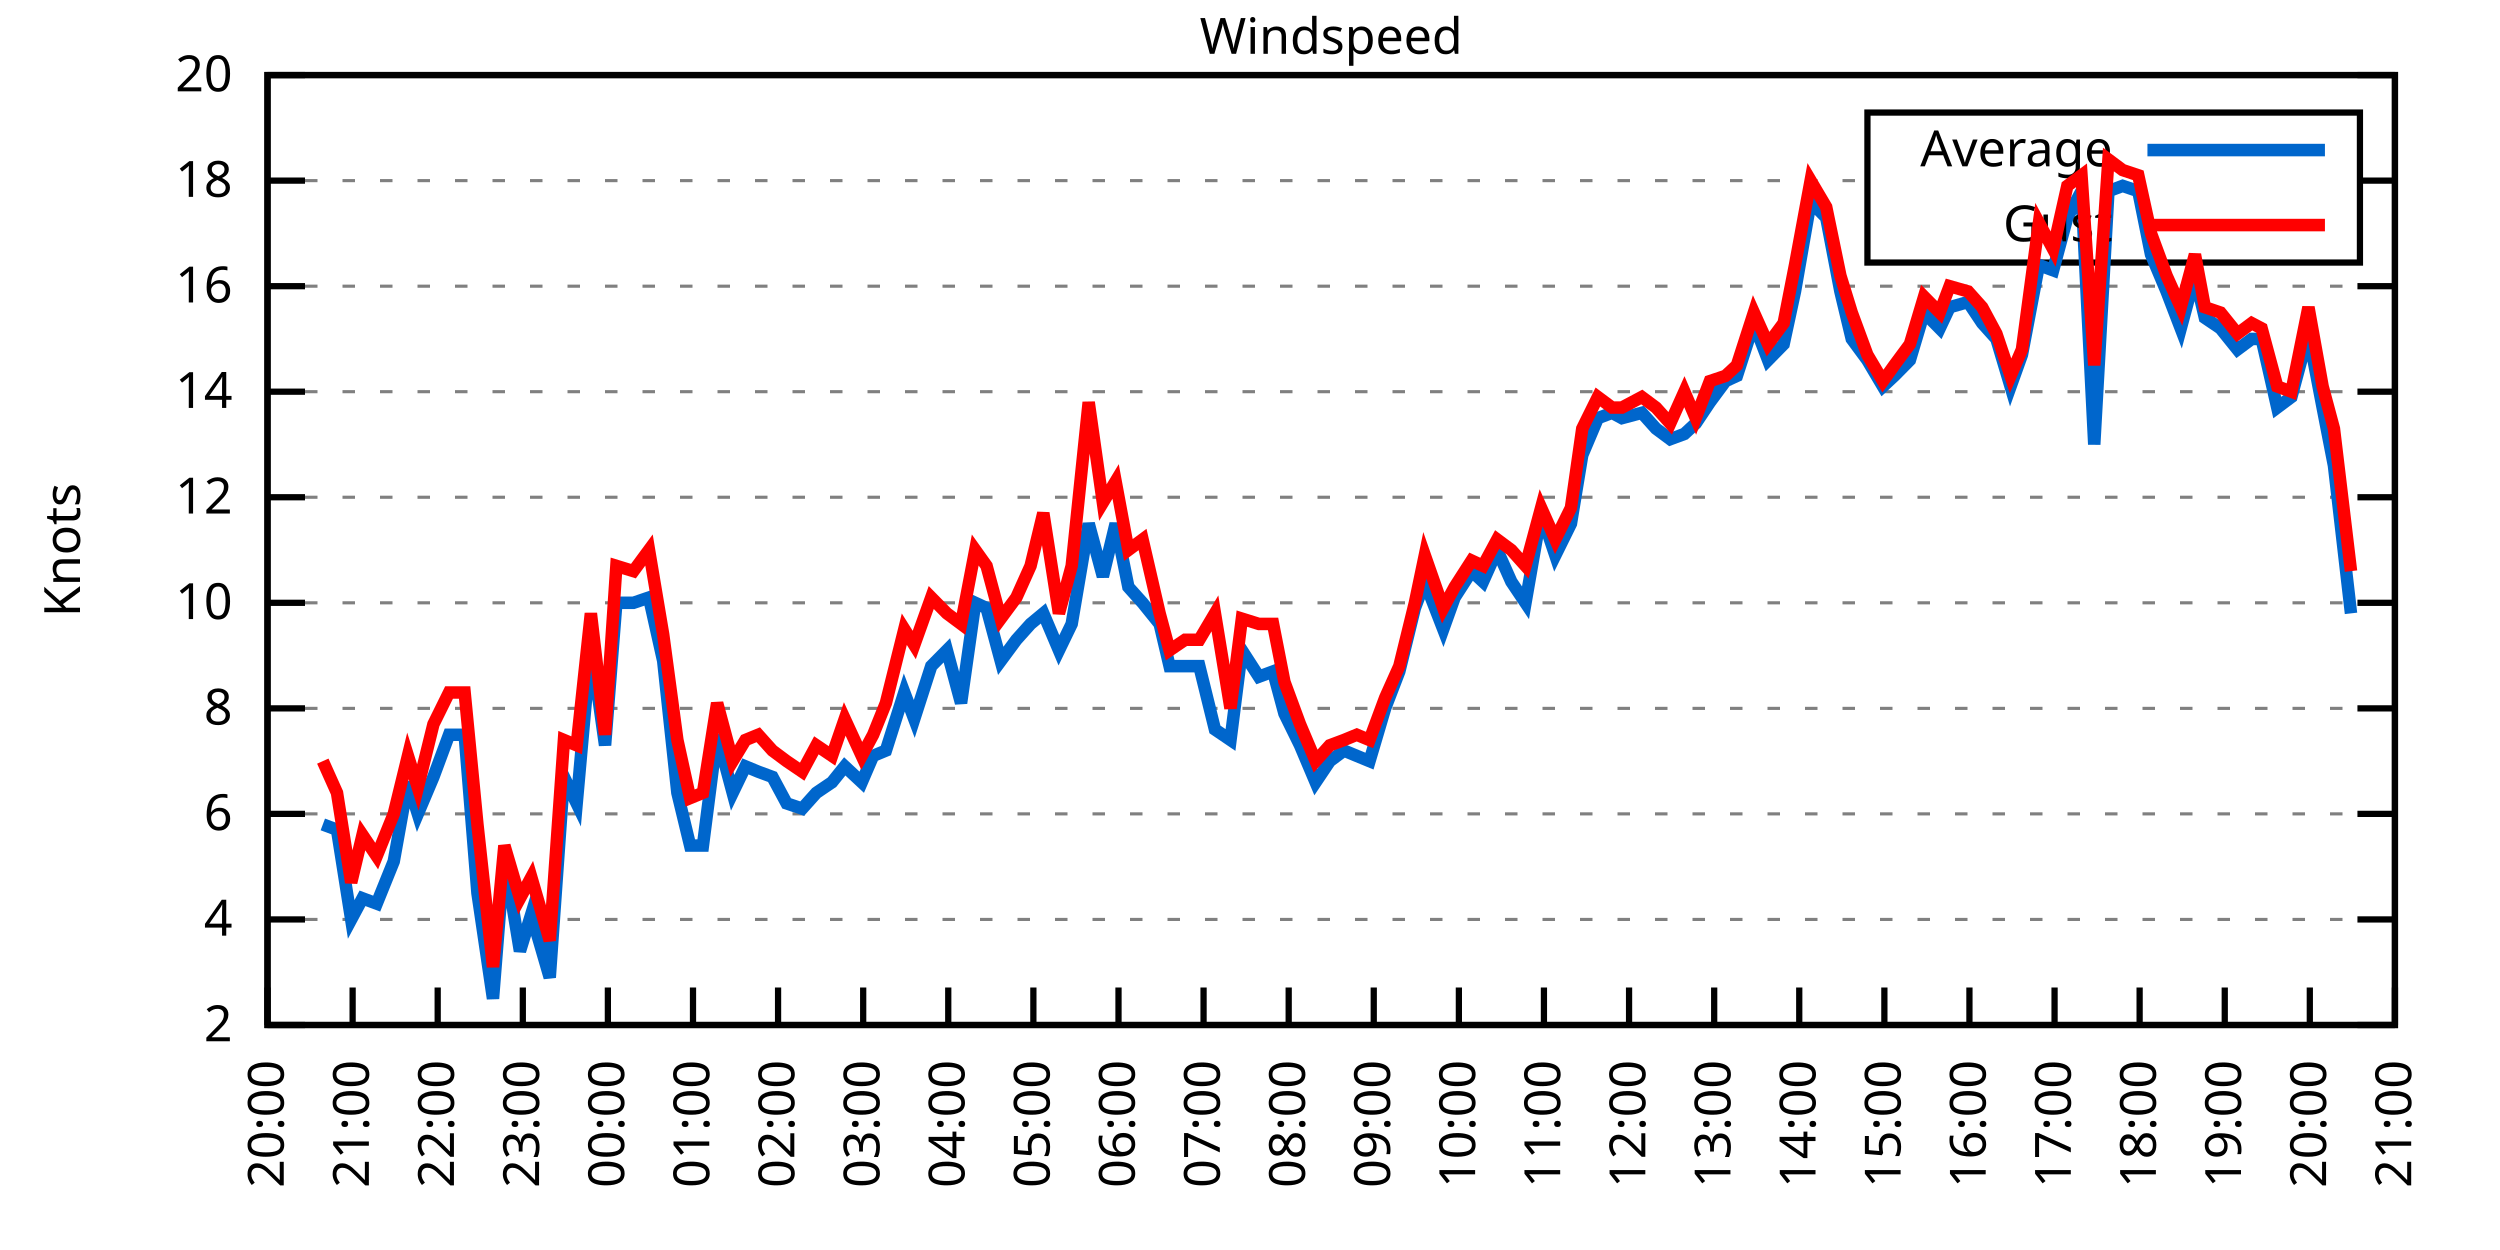
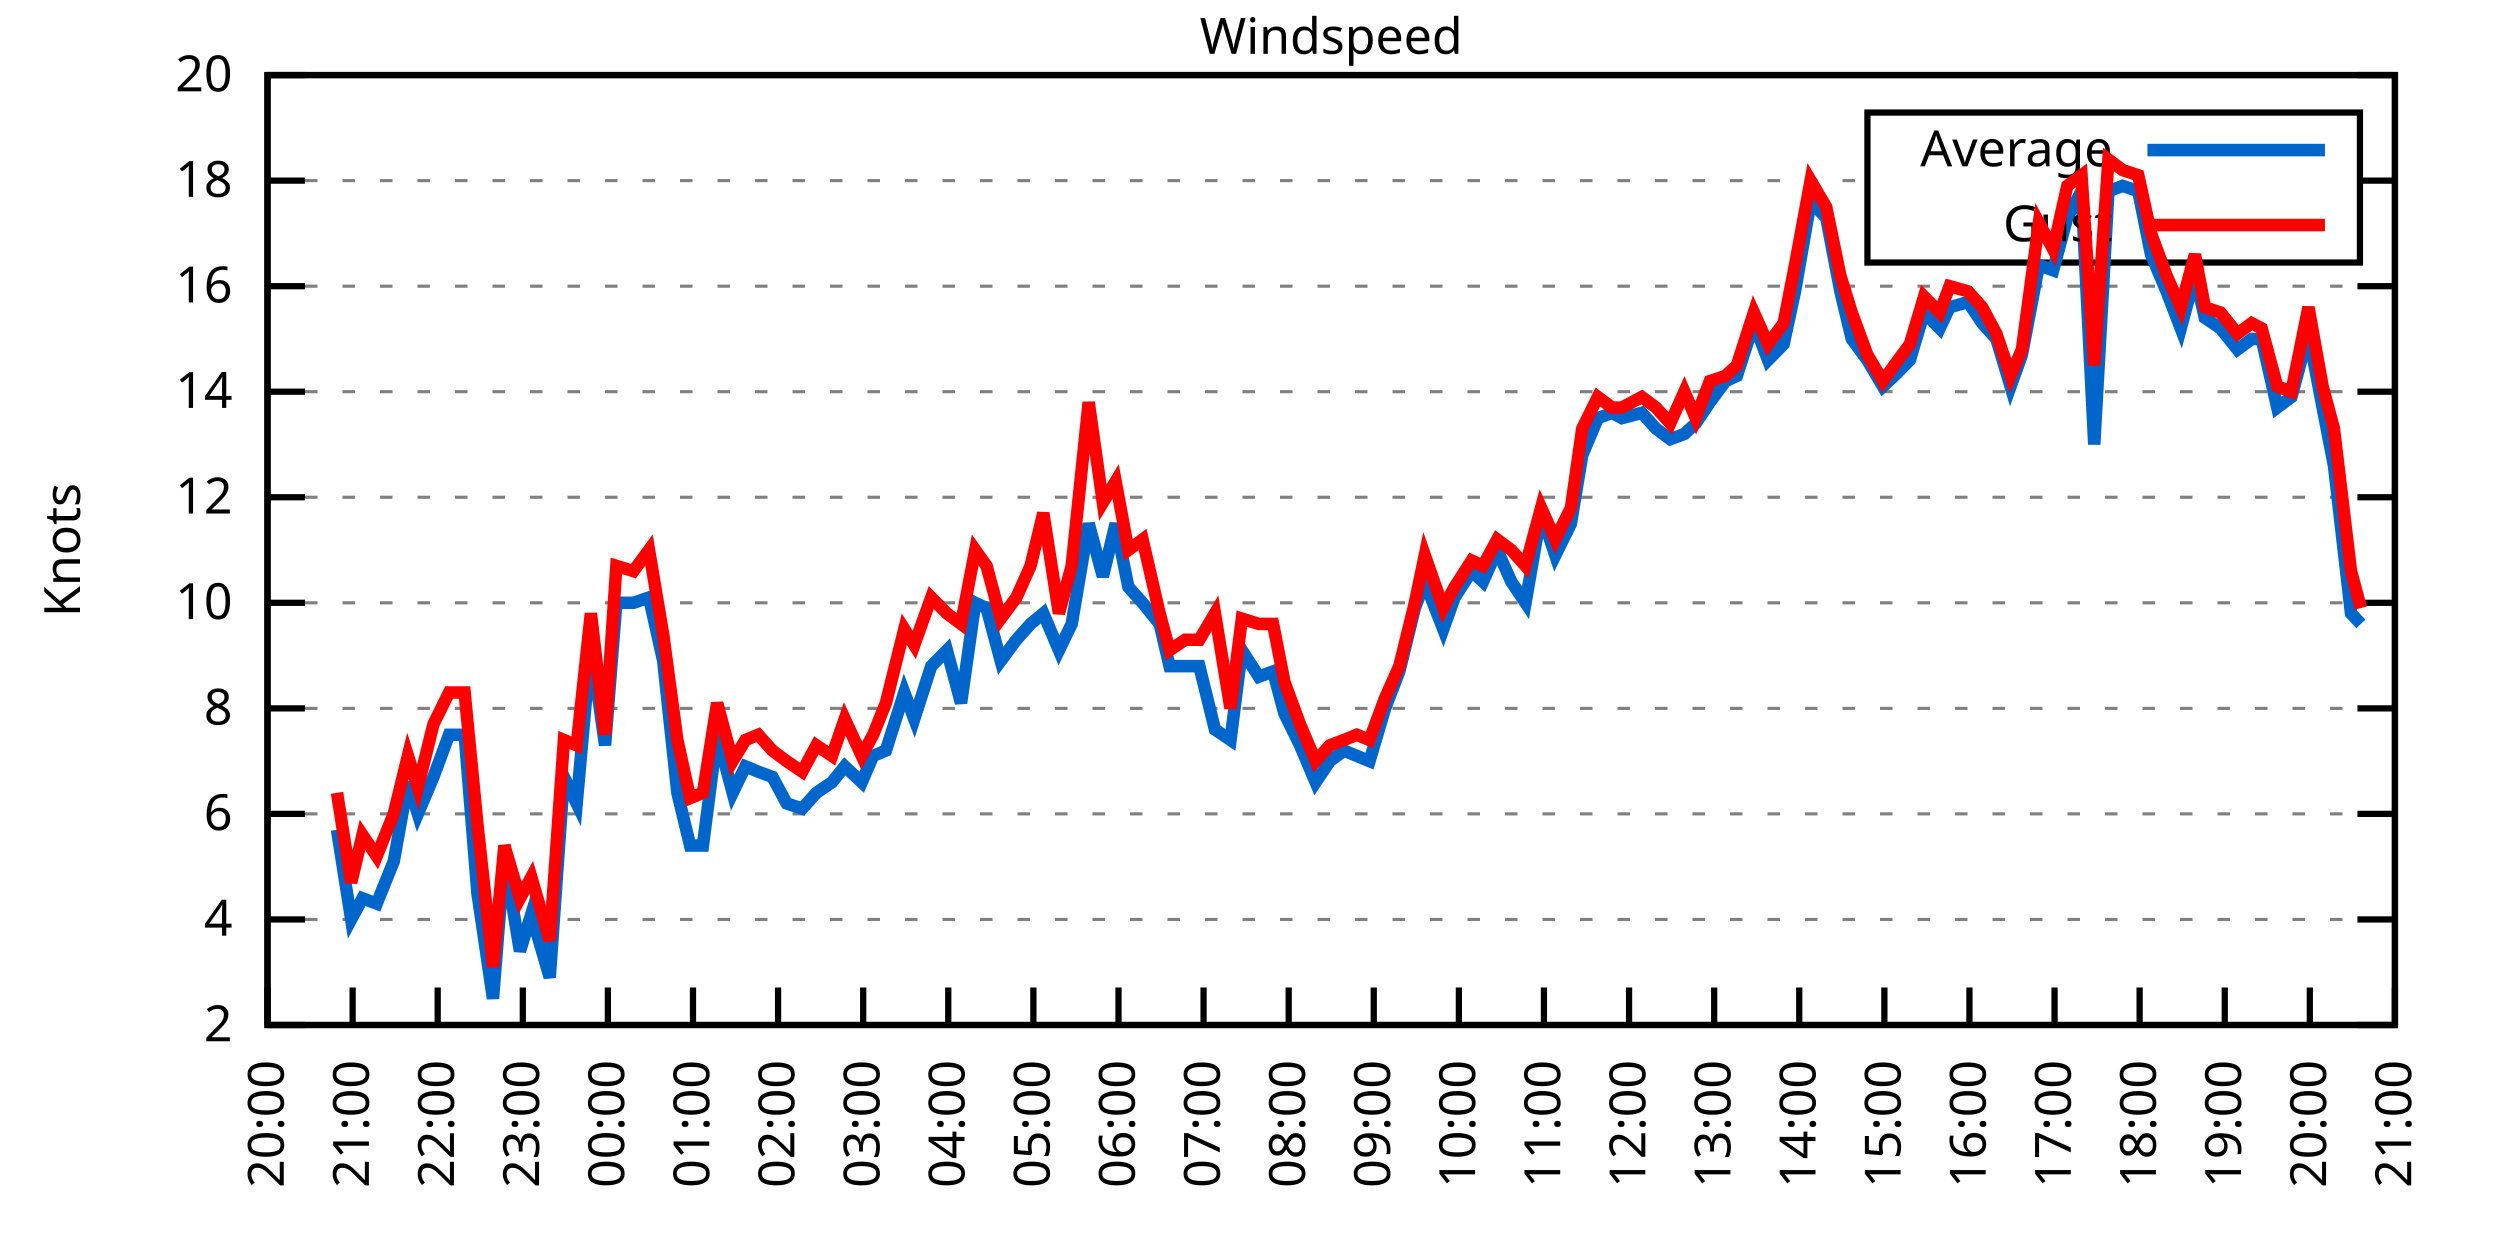
<svg xmlns="http://www.w3.org/2000/svg" xmlns:xlink="http://www.w3.org/1999/xlink" width="400" height="200" viewBox="0 0 400 200">
  <g id="gnuplot_canvas">
    <rect x="0" y="0" width="400" height="200" fill="none" />
    <defs>
      <circle id="gpDot" r="0.5" stroke-width="0.5" stroke="currentColor" />
      <path id="gpPt0" stroke-width="0.333" stroke="currentColor" d="M-1,0 h2 M0,-1 v2" />
      <path id="gpPt1" stroke-width="0.333" stroke="currentColor" d="M-1,-1 L1,1 M1,-1 L-1,1" />
      <path id="gpPt2" stroke-width="0.333" stroke="currentColor" d="M-1,0 L1,0 M0,-1 L0,1 M-1,-1 L1,1 M-1,1 L1,-1" />
      <rect id="gpPt3" stroke-width="0.333" stroke="currentColor" x="-1" y="-1" width="2" height="2" />
      <rect id="gpPt4" stroke-width="0.333" stroke="currentColor" fill="currentColor" x="-1" y="-1" width="2" height="2" />
      <circle id="gpPt5" stroke-width="0.333" stroke="currentColor" cx="0" cy="0" r="1" />
      <use xlink:href="#gpPt5" id="gpPt6" fill="currentColor" stroke="none" />
      <path id="gpPt7" stroke-width="0.333" stroke="currentColor" d="M0,-1.33 L-1.33,0.67 L1.33,0.67 z" />
      <use xlink:href="#gpPt7" id="gpPt8" fill="currentColor" stroke="none" />
      <use xlink:href="#gpPt7" id="gpPt9" stroke="currentColor" transform="rotate(180)" />
      <use xlink:href="#gpPt9" id="gpPt10" fill="currentColor" stroke="none" />
      <use xlink:href="#gpPt3" id="gpPt11" stroke="currentColor" transform="rotate(45)" />
      <use xlink:href="#gpPt11" id="gpPt12" fill="currentColor" stroke="none" />
      <path id="gpPt13" stroke-width="0.333" stroke="currentColor" d="M0,1.330 L1.265,0.411 L0.782,-1.067 L-0.782,-1.076 L-1.265,0.411 z" />
      <use xlink:href="#gpPt13" id="gpPt14" fill="currentColor" stroke="none" />
      <filter id="textbox" filterUnits="objectBoundingBox" x="0" y="0" height="1" width="1">
        <feFlood flood-color="white" flood-opacity="1" result="bgnd" />
        <feComposite in="SourceGraphic" in2="bgnd" operator="atop" />
      </filter>
      <filter id="greybox" filterUnits="objectBoundingBox" x="0" y="0" height="1" width="1">
        <feFlood flood-color="lightgrey" flood-opacity="1" result="grey" />
        <feComposite in="SourceGraphic" in2="grey" operator="atop" />
      </filter>
    </defs>
    <g fill="none" color="white" stroke="currentColor" stroke-width="1.00" stroke-linecap="butt" stroke-linejoin="miter">
</g>
    <g fill="none" color="black" stroke="currentColor" stroke-width="1.00" stroke-linecap="butt" stroke-linejoin="miter">
      <g stroke="none" shape-rendering="crispEdges">
        <polygon fill="rgb(255, 255, 255)" points="42.80,164.00 383.18,164.00 383.18,12.02 42.80,12.02 " />
      </g>
    </g>
    <g fill="none" color="black" stroke="currentColor" stroke-width="1.00" stroke-linecap="butt" stroke-linejoin="miter">
</g>
    <g fill="none" color="black" stroke="black" stroke-width="0.50" stroke-linecap="butt" stroke-linejoin="miter">
</g>
    <g fill="none" color="gray" stroke="currentColor" stroke-width="0.50" stroke-linecap="butt" stroke-linejoin="miter">
      <path stroke="gray" stroke-dasharray="2,4" class="gridline" d="M42.80,164.00 L383.19,164.00  " />
    </g>
    <g fill="none" color="gray" stroke="gray" stroke-width="1.00" stroke-linecap="butt" stroke-linejoin="miter">
</g>
    <g fill="none" color="black" stroke="currentColor" stroke-width="1.00" stroke-linecap="butt" stroke-linejoin="miter">
      <path stroke="black" d="M42.80,164.00 L48.80,164.00 M383.19,164.00 L377.19,164.00  " />
      <g transform="translate(37.20,166.60)" stroke="none" fill="black" font-family="Sans" font-size="8.00" text-anchor="end">
        <text>
          <tspan font-family="Sans"> 2</tspan>
        </text>
      </g>
    </g>
    <g fill="none" color="black" stroke="currentColor" stroke-width="1.00" stroke-linecap="butt" stroke-linejoin="miter">
</g>
    <g fill="none" color="black" stroke="black" stroke-width="0.50" stroke-linecap="butt" stroke-linejoin="miter">
</g>
    <g fill="none" color="gray" stroke="currentColor" stroke-width="0.50" stroke-linecap="butt" stroke-linejoin="miter">
      <path stroke="gray" stroke-dasharray="2,4" class="gridline" d="M42.80,147.11 L383.19,147.11  " />
    </g>
    <g fill="none" color="gray" stroke="gray" stroke-width="1.00" stroke-linecap="butt" stroke-linejoin="miter">
</g>
    <g fill="none" color="black" stroke="currentColor" stroke-width="1.00" stroke-linecap="butt" stroke-linejoin="miter">
      <path stroke="black" d="M42.80,147.11 L48.80,147.11 M383.19,147.11 L377.19,147.11  " />
      <g transform="translate(37.20,149.71)" stroke="none" fill="black" font-family="Sans" font-size="8.00" text-anchor="end">
        <text>
          <tspan font-family="Sans"> 4</tspan>
        </text>
      </g>
    </g>
    <g fill="none" color="black" stroke="currentColor" stroke-width="1.00" stroke-linecap="butt" stroke-linejoin="miter">
</g>
    <g fill="none" color="black" stroke="black" stroke-width="0.50" stroke-linecap="butt" stroke-linejoin="miter">
</g>
    <g fill="none" color="gray" stroke="currentColor" stroke-width="0.50" stroke-linecap="butt" stroke-linejoin="miter">
      <path stroke="gray" stroke-dasharray="2,4" class="gridline" d="M42.80,130.22 L383.19,130.22  " />
    </g>
    <g fill="none" color="gray" stroke="gray" stroke-width="1.00" stroke-linecap="butt" stroke-linejoin="miter">
</g>
    <g fill="none" color="black" stroke="currentColor" stroke-width="1.00" stroke-linecap="butt" stroke-linejoin="miter">
      <path stroke="black" d="M42.80,130.22 L48.80,130.22 M383.19,130.22 L377.19,130.22  " />
      <g transform="translate(37.20,132.82)" stroke="none" fill="black" font-family="Sans" font-size="8.00" text-anchor="end">
        <text>
          <tspan font-family="Sans"> 6</tspan>
        </text>
      </g>
    </g>
    <g fill="none" color="black" stroke="currentColor" stroke-width="1.00" stroke-linecap="butt" stroke-linejoin="miter">
</g>
    <g fill="none" color="black" stroke="black" stroke-width="0.50" stroke-linecap="butt" stroke-linejoin="miter">
</g>
    <g fill="none" color="gray" stroke="currentColor" stroke-width="0.50" stroke-linecap="butt" stroke-linejoin="miter">
      <path stroke="gray" stroke-dasharray="2,4" class="gridline" d="M42.80,113.34 L383.19,113.34  " />
    </g>
    <g fill="none" color="gray" stroke="gray" stroke-width="1.00" stroke-linecap="butt" stroke-linejoin="miter">
</g>
    <g fill="none" color="black" stroke="currentColor" stroke-width="1.00" stroke-linecap="butt" stroke-linejoin="miter">
      <path stroke="black" d="M42.80,113.34 L48.80,113.34 M383.19,113.34 L377.19,113.34  " />
      <g transform="translate(37.20,115.94)" stroke="none" fill="black" font-family="Sans" font-size="8.00" text-anchor="end">
        <text>
          <tspan font-family="Sans"> 8</tspan>
        </text>
      </g>
    </g>
    <g fill="none" color="black" stroke="currentColor" stroke-width="1.00" stroke-linecap="butt" stroke-linejoin="miter">
</g>
    <g fill="none" color="black" stroke="black" stroke-width="0.50" stroke-linecap="butt" stroke-linejoin="miter">
</g>
    <g fill="none" color="gray" stroke="currentColor" stroke-width="0.50" stroke-linecap="butt" stroke-linejoin="miter">
      <path stroke="gray" stroke-dasharray="2,4" class="gridline" d="M42.80,96.45 L383.19,96.45  " />
    </g>
    <g fill="none" color="gray" stroke="gray" stroke-width="1.00" stroke-linecap="butt" stroke-linejoin="miter">
</g>
    <g fill="none" color="black" stroke="currentColor" stroke-width="1.00" stroke-linecap="butt" stroke-linejoin="miter">
      <path stroke="black" d="M42.80,96.45 L48.80,96.45 M383.19,96.45 L377.19,96.45  " />
      <g transform="translate(37.20,99.05)" stroke="none" fill="black" font-family="Sans" font-size="8.00" text-anchor="end">
        <text>
          <tspan font-family="Sans"> 10</tspan>
        </text>
      </g>
    </g>
    <g fill="none" color="black" stroke="currentColor" stroke-width="1.00" stroke-linecap="butt" stroke-linejoin="miter">
</g>
    <g fill="none" color="black" stroke="black" stroke-width="0.50" stroke-linecap="butt" stroke-linejoin="miter">
</g>
    <g fill="none" color="gray" stroke="currentColor" stroke-width="0.50" stroke-linecap="butt" stroke-linejoin="miter">
      <path stroke="gray" stroke-dasharray="2,4" class="gridline" d="M42.80,79.56 L383.19,79.56  " />
    </g>
    <g fill="none" color="gray" stroke="gray" stroke-width="1.00" stroke-linecap="butt" stroke-linejoin="miter">
</g>
    <g fill="none" color="black" stroke="currentColor" stroke-width="1.00" stroke-linecap="butt" stroke-linejoin="miter">
      <path stroke="black" d="M42.80,79.56 L48.80,79.56 M383.19,79.56 L377.19,79.56  " />
      <g transform="translate(37.20,82.16)" stroke="none" fill="black" font-family="Sans" font-size="8.00" text-anchor="end">
        <text>
          <tspan font-family="Sans"> 12</tspan>
        </text>
      </g>
    </g>
    <g fill="none" color="black" stroke="currentColor" stroke-width="1.00" stroke-linecap="butt" stroke-linejoin="miter">
</g>
    <g fill="none" color="black" stroke="black" stroke-width="0.50" stroke-linecap="butt" stroke-linejoin="miter">
</g>
    <g fill="none" color="gray" stroke="currentColor" stroke-width="0.50" stroke-linecap="butt" stroke-linejoin="miter">
      <path stroke="gray" stroke-dasharray="2,4" class="gridline" d="M42.80,62.67 L383.19,62.67  " />
    </g>
    <g fill="none" color="gray" stroke="gray" stroke-width="1.00" stroke-linecap="butt" stroke-linejoin="miter">
</g>
    <g fill="none" color="black" stroke="currentColor" stroke-width="1.00" stroke-linecap="butt" stroke-linejoin="miter">
      <path stroke="black" d="M42.80,62.67 L48.80,62.67 M383.19,62.67 L377.19,62.67  " />
      <g transform="translate(37.20,65.27)" stroke="none" fill="black" font-family="Sans" font-size="8.00" text-anchor="end">
        <text>
          <tspan font-family="Sans"> 14</tspan>
        </text>
      </g>
    </g>
    <g fill="none" color="black" stroke="currentColor" stroke-width="1.00" stroke-linecap="butt" stroke-linejoin="miter">
</g>
    <g fill="none" color="black" stroke="black" stroke-width="0.50" stroke-linecap="butt" stroke-linejoin="miter">
</g>
    <g fill="none" color="gray" stroke="currentColor" stroke-width="0.50" stroke-linecap="butt" stroke-linejoin="miter">
      <path stroke="gray" stroke-dasharray="2,4" class="gridline" d="M42.80,45.79 L383.19,45.79  " />
    </g>
    <g fill="none" color="gray" stroke="gray" stroke-width="1.00" stroke-linecap="butt" stroke-linejoin="miter">
</g>
    <g fill="none" color="black" stroke="currentColor" stroke-width="1.00" stroke-linecap="butt" stroke-linejoin="miter">
      <path stroke="black" d="M42.80,45.79 L48.80,45.79 M383.19,45.79 L377.19,45.79  " />
      <g transform="translate(37.20,48.39)" stroke="none" fill="black" font-family="Sans" font-size="8.00" text-anchor="end">
        <text>
          <tspan font-family="Sans"> 16</tspan>
        </text>
      </g>
    </g>
    <g fill="none" color="black" stroke="currentColor" stroke-width="1.00" stroke-linecap="butt" stroke-linejoin="miter">
</g>
    <g fill="none" color="black" stroke="black" stroke-width="0.50" stroke-linecap="butt" stroke-linejoin="miter">
</g>
    <g fill="none" color="gray" stroke="currentColor" stroke-width="0.50" stroke-linecap="butt" stroke-linejoin="miter">
      <path stroke="gray" stroke-dasharray="2,4" class="gridline" d="M42.80,28.90 L298.79,28.90 M377.59,28.90 L383.19,28.90  " />
    </g>
    <g fill="none" color="gray" stroke="gray" stroke-width="1.00" stroke-linecap="butt" stroke-linejoin="miter">
</g>
    <g fill="none" color="black" stroke="currentColor" stroke-width="1.00" stroke-linecap="butt" stroke-linejoin="miter">
      <path stroke="black" d="M42.80,28.90 L48.80,28.90 M383.19,28.90 L377.19,28.90  " />
      <g transform="translate(37.20,31.50)" stroke="none" fill="black" font-family="Sans" font-size="8.00" text-anchor="end">
        <text>
          <tspan font-family="Sans"> 18</tspan>
        </text>
      </g>
    </g>
    <g fill="none" color="black" stroke="currentColor" stroke-width="1.00" stroke-linecap="butt" stroke-linejoin="miter">
</g>
    <g fill="none" color="black" stroke="black" stroke-width="0.50" stroke-linecap="butt" stroke-linejoin="miter">
</g>
    <g fill="none" color="gray" stroke="currentColor" stroke-width="0.50" stroke-linecap="butt" stroke-linejoin="miter">
      <path stroke="gray" stroke-dasharray="2,4" class="gridline" d="M42.80,12.01 L383.19,12.01  " />
    </g>
    <g fill="none" color="gray" stroke="gray" stroke-width="1.00" stroke-linecap="butt" stroke-linejoin="miter">
</g>
    <g fill="none" color="black" stroke="currentColor" stroke-width="1.00" stroke-linecap="butt" stroke-linejoin="miter">
      <path stroke="black" d="M42.80,12.01 L48.80,12.01 M383.19,12.01 L377.19,12.01  " />
      <g transform="translate(37.20,14.61)" stroke="none" fill="black" font-family="Sans" font-size="8.00" text-anchor="end">
        <text>
          <tspan font-family="Sans"> 20</tspan>
        </text>
      </g>
    </g>
    <g fill="none" color="black" stroke="currentColor" stroke-width="1.00" stroke-linecap="butt" stroke-linejoin="miter">
      <path stroke="black" d="M42.80,164.00 L42.80,158.00  " />
      <g transform="translate(45.40,169.60) rotate(270.00)" stroke="none" fill="black" font-family="Sans" font-size="8.00" text-anchor="end">
        <text>
          <tspan font-family="Sans">20:00</tspan>
        </text>
      </g>
    </g>
    <g fill="none" color="black" stroke="currentColor" stroke-width="1.00" stroke-linecap="butt" stroke-linejoin="miter">
      <path stroke="black" d="M56.42,164.00 L56.42,158.00  " />
      <g transform="translate(59.02,169.60) rotate(270.00)" stroke="none" fill="black" font-family="Sans" font-size="8.00" text-anchor="end">
        <text>
          <tspan font-family="Sans">21:00</tspan>
        </text>
      </g>
    </g>
    <g fill="none" color="black" stroke="currentColor" stroke-width="1.00" stroke-linecap="butt" stroke-linejoin="miter">
      <path stroke="black" d="M70.03,164.00 L70.03,158.00  " />
      <g transform="translate(72.63,169.60) rotate(270.00)" stroke="none" fill="black" font-family="Sans" font-size="8.00" text-anchor="end">
        <text>
          <tspan font-family="Sans">22:00</tspan>
        </text>
      </g>
    </g>
    <g fill="none" color="black" stroke="currentColor" stroke-width="1.00" stroke-linecap="butt" stroke-linejoin="miter">
      <path stroke="black" d="M83.65,164.00 L83.65,158.00  " />
      <g transform="translate(86.25,169.60) rotate(270.00)" stroke="none" fill="black" font-family="Sans" font-size="8.00" text-anchor="end">
        <text>
          <tspan font-family="Sans">23:00</tspan>
        </text>
      </g>
    </g>
    <g fill="none" color="black" stroke="currentColor" stroke-width="1.00" stroke-linecap="butt" stroke-linejoin="miter">
      <path stroke="black" d="M97.26,164.00 L97.26,158.00  " />
      <g transform="translate(99.86,169.60) rotate(270.00)" stroke="none" fill="black" font-family="Sans" font-size="8.00" text-anchor="end">
        <text>
          <tspan font-family="Sans">00:00</tspan>
        </text>
      </g>
    </g>
    <g fill="none" color="black" stroke="currentColor" stroke-width="1.00" stroke-linecap="butt" stroke-linejoin="miter">
      <path stroke="black" d="M110.88,164.00 L110.88,158.00  " />
      <g transform="translate(113.48,169.60) rotate(270.00)" stroke="none" fill="black" font-family="Sans" font-size="8.00" text-anchor="end">
        <text>
          <tspan font-family="Sans">01:00</tspan>
        </text>
      </g>
    </g>
    <g fill="none" color="black" stroke="currentColor" stroke-width="1.00" stroke-linecap="butt" stroke-linejoin="miter">
      <path stroke="black" d="M124.49,164.00 L124.49,158.00  " />
      <g transform="translate(127.09,169.60) rotate(270.00)" stroke="none" fill="black" font-family="Sans" font-size="8.00" text-anchor="end">
        <text>
          <tspan font-family="Sans">02:00</tspan>
        </text>
      </g>
    </g>
    <g fill="none" color="black" stroke="currentColor" stroke-width="1.00" stroke-linecap="butt" stroke-linejoin="miter">
      <path stroke="black" d="M138.11,164.00 L138.11,158.00  " />
      <g transform="translate(140.71,169.60) rotate(270.00)" stroke="none" fill="black" font-family="Sans" font-size="8.00" text-anchor="end">
        <text>
          <tspan font-family="Sans">03:00</tspan>
        </text>
      </g>
    </g>
    <g fill="none" color="black" stroke="currentColor" stroke-width="1.00" stroke-linecap="butt" stroke-linejoin="miter">
      <path stroke="black" d="M151.72,164.00 L151.72,158.00  " />
      <g transform="translate(154.32,169.60) rotate(270.00)" stroke="none" fill="black" font-family="Sans" font-size="8.00" text-anchor="end">
        <text>
          <tspan font-family="Sans">04:00</tspan>
        </text>
      </g>
    </g>
    <g fill="none" color="black" stroke="currentColor" stroke-width="1.00" stroke-linecap="butt" stroke-linejoin="miter">
      <path stroke="black" d="M165.34,164.00 L165.34,158.00  " />
      <g transform="translate(167.94,169.60) rotate(270.00)" stroke="none" fill="black" font-family="Sans" font-size="8.00" text-anchor="end">
        <text>
          <tspan font-family="Sans">05:00</tspan>
        </text>
      </g>
    </g>
    <g fill="none" color="black" stroke="currentColor" stroke-width="1.00" stroke-linecap="butt" stroke-linejoin="miter">
      <path stroke="black" d="M178.96,164.00 L178.96,158.00  " />
      <g transform="translate(181.56,169.60) rotate(270.00)" stroke="none" fill="black" font-family="Sans" font-size="8.00" text-anchor="end">
        <text>
          <tspan font-family="Sans">06:00</tspan>
        </text>
      </g>
    </g>
    <g fill="none" color="black" stroke="currentColor" stroke-width="1.00" stroke-linecap="butt" stroke-linejoin="miter">
      <path stroke="black" d="M192.57,164.00 L192.57,158.00  " />
      <g transform="translate(195.17,169.60) rotate(270.00)" stroke="none" fill="black" font-family="Sans" font-size="8.00" text-anchor="end">
        <text>
          <tspan font-family="Sans">07:00</tspan>
        </text>
      </g>
    </g>
    <g fill="none" color="black" stroke="currentColor" stroke-width="1.00" stroke-linecap="butt" stroke-linejoin="miter">
      <path stroke="black" d="M206.19,164.00 L206.19,158.00  " />
      <g transform="translate(208.79,169.60) rotate(270.00)" stroke="none" fill="black" font-family="Sans" font-size="8.00" text-anchor="end">
        <text>
          <tspan font-family="Sans">08:00</tspan>
        </text>
      </g>
    </g>
    <g fill="none" color="black" stroke="currentColor" stroke-width="1.00" stroke-linecap="butt" stroke-linejoin="miter">
      <path stroke="black" d="M219.80,164.00 L219.80,158.00  " />
      <g transform="translate(222.40,169.60) rotate(270.00)" stroke="none" fill="black" font-family="Sans" font-size="8.00" text-anchor="end">
        <text>
          <tspan font-family="Sans">09:00</tspan>
        </text>
      </g>
    </g>
    <g fill="none" color="black" stroke="currentColor" stroke-width="1.00" stroke-linecap="butt" stroke-linejoin="miter">
      <path stroke="black" d="M233.42,164.00 L233.42,158.00  " />
      <g transform="translate(236.02,169.60) rotate(270.00)" stroke="none" fill="black" font-family="Sans" font-size="8.00" text-anchor="end">
        <text>
          <tspan font-family="Sans">10:00</tspan>
        </text>
      </g>
    </g>
    <g fill="none" color="black" stroke="currentColor" stroke-width="1.00" stroke-linecap="butt" stroke-linejoin="miter">
      <path stroke="black" d="M247.03,164.00 L247.03,158.00  " />
      <g transform="translate(249.63,169.60) rotate(270.00)" stroke="none" fill="black" font-family="Sans" font-size="8.00" text-anchor="end">
        <text>
          <tspan font-family="Sans">11:00</tspan>
        </text>
      </g>
    </g>
    <g fill="none" color="black" stroke="currentColor" stroke-width="1.00" stroke-linecap="butt" stroke-linejoin="miter">
      <path stroke="black" d="M260.65,164.00 L260.65,158.00  " />
      <g transform="translate(263.25,169.60) rotate(270.00)" stroke="none" fill="black" font-family="Sans" font-size="8.00" text-anchor="end">
        <text>
          <tspan font-family="Sans">12:00</tspan>
        </text>
      </g>
    </g>
    <g fill="none" color="black" stroke="currentColor" stroke-width="1.00" stroke-linecap="butt" stroke-linejoin="miter">
      <path stroke="black" d="M274.27,164.00 L274.27,158.00  " />
      <g transform="translate(276.87,169.60) rotate(270.00)" stroke="none" fill="black" font-family="Sans" font-size="8.00" text-anchor="end">
        <text>
          <tspan font-family="Sans">13:00</tspan>
        </text>
      </g>
    </g>
    <g fill="none" color="black" stroke="currentColor" stroke-width="1.00" stroke-linecap="butt" stroke-linejoin="miter">
      <path stroke="black" d="M287.88,164.00 L287.88,158.00  " />
      <g transform="translate(290.48,169.60) rotate(270.00)" stroke="none" fill="black" font-family="Sans" font-size="8.00" text-anchor="end">
        <text>
          <tspan font-family="Sans">14:00</tspan>
        </text>
      </g>
    </g>
    <g fill="none" color="black" stroke="currentColor" stroke-width="1.00" stroke-linecap="butt" stroke-linejoin="miter">
      <path stroke="black" d="M301.50,164.00 L301.50,158.00  " />
      <g transform="translate(304.10,169.60) rotate(270.00)" stroke="none" fill="black" font-family="Sans" font-size="8.00" text-anchor="end">
        <text>
          <tspan font-family="Sans">15:00</tspan>
        </text>
      </g>
    </g>
    <g fill="none" color="black" stroke="currentColor" stroke-width="1.00" stroke-linecap="butt" stroke-linejoin="miter">
      <path stroke="black" d="M315.11,164.00 L315.11,158.00  " />
      <g transform="translate(317.71,169.60) rotate(270.00)" stroke="none" fill="black" font-family="Sans" font-size="8.00" text-anchor="end">
        <text>
          <tspan font-family="Sans">16:00</tspan>
        </text>
      </g>
    </g>
    <g fill="none" color="black" stroke="currentColor" stroke-width="1.00" stroke-linecap="butt" stroke-linejoin="miter">
      <path stroke="black" d="M328.73,164.00 L328.73,158.00  " />
      <g transform="translate(331.33,169.60) rotate(270.00)" stroke="none" fill="black" font-family="Sans" font-size="8.00" text-anchor="end">
        <text>
          <tspan font-family="Sans">17:00</tspan>
        </text>
      </g>
    </g>
    <g fill="none" color="black" stroke="currentColor" stroke-width="1.00" stroke-linecap="butt" stroke-linejoin="miter">
      <path stroke="black" d="M342.34,164.00 L342.34,158.00  " />
      <g transform="translate(344.94,169.60) rotate(270.00)" stroke="none" fill="black" font-family="Sans" font-size="8.00" text-anchor="end">
        <text>
          <tspan font-family="Sans">18:00</tspan>
        </text>
      </g>
    </g>
    <g fill="none" color="black" stroke="currentColor" stroke-width="1.00" stroke-linecap="butt" stroke-linejoin="miter">
      <path stroke="black" d="M355.96,164.00 L355.96,158.00  " />
      <g transform="translate(358.56,169.60) rotate(270.00)" stroke="none" fill="black" font-family="Sans" font-size="8.00" text-anchor="end">
        <text>
          <tspan font-family="Sans">19:00</tspan>
        </text>
      </g>
    </g>
    <g fill="none" color="black" stroke="currentColor" stroke-width="1.00" stroke-linecap="butt" stroke-linejoin="miter">
      <path stroke="black" d="M369.57,164.00 L369.57,158.00  " />
      <g transform="translate(372.17,169.60) rotate(270.00)" stroke="none" fill="black" font-family="Sans" font-size="8.00" text-anchor="end">
        <text>
          <tspan font-family="Sans">20:00</tspan>
        </text>
      </g>
    </g>
    <g fill="none" color="black" stroke="currentColor" stroke-width="1.00" stroke-linecap="butt" stroke-linejoin="miter">
      <path stroke="black" d="M383.19,164.00 L383.19,158.00  " />
      <g transform="translate(385.79,169.60) rotate(270.00)" stroke="none" fill="black" font-family="Sans" font-size="8.00" text-anchor="end">
        <text>
          <tspan font-family="Sans">21:00</tspan>
        </text>
      </g>
    </g>
    <g fill="none" color="black" stroke="currentColor" stroke-width="1.00" stroke-linecap="butt" stroke-linejoin="miter">
</g>
    <g fill="none" color="black" stroke="currentColor" stroke-width="1.00" stroke-linecap="butt" stroke-linejoin="miter">
      <path stroke="black" d="M42.80,12.01 L42.80,164.00 L383.19,164.00 L383.19,12.01 L42.80,12.01 Z  " />
    </g>
    <g fill="none" color="black" stroke="currentColor" stroke-width="1.00" stroke-linecap="butt" stroke-linejoin="miter">
</g>
    <g fill="none" color="black" stroke="currentColor" stroke-width="1.00" stroke-linecap="butt" stroke-linejoin="miter">
      <path stroke="black" d="M298.79,42.01 L298.79,18.01 L377.59,18.01 L377.59,42.01 L298.79,42.01 Z  " />
    </g>
    <g id="Windspeed_plot_1">
      <g fill="none" color="white" stroke="black" stroke-width="2.00" stroke-linecap="butt" stroke-linejoin="miter">
</g>
      <g fill="none" color="black" stroke="currentColor" stroke-width="2.00" stroke-linecap="butt" stroke-linejoin="miter">
        <g transform="translate(337.99,26.61)" stroke="none" fill="black" font-family="Sans" font-size="8.00" text-anchor="end">
          <text>
            <tspan font-family="Sans">Average</tspan>
          </text>
        </g>
      </g>
      <g fill="none" color="black" stroke="currentColor" stroke-width="2.00" stroke-linecap="butt" stroke-linejoin="miter">
-         <path stroke="rgb(  0, 102, 204)" d="M343.59,24.01 L371.99,24.01 M51.65,131.91 L53.92,132.76 L56.19,147.11 L58.00,143.73 L60.27,144.58 L63.00,137.82   L65.27,125.16 L66.85,130.22 L69.35,124.31 L71.85,117.56 L74.34,117.56 L76.39,142.89 L78.88,159.78 L80.70,136.98   L83.19,152.18 L85.01,146.27 L87.96,156.40 L90.23,124.31 L92.27,128.54 L94.54,103.20 L96.81,119.25 L98.62,96.45   L101.35,96.45 L103.84,95.60 L106.11,105.74 L108.38,126.85 L110.42,135.29 L112.47,135.29 L114.74,117.56 L117.23,126.85   L119.27,122.62 L121.32,123.47 L123.59,124.31 L125.86,128.54 L128.35,129.38 L130.62,126.85 L133.12,125.16 L135.16,122.62   L137.88,125.16 L139.70,120.94 L141.74,120.09 L144.69,110.80 L146.28,115.03 L149.00,106.58 L151.50,104.05 L153.77,112.49   L156.04,96.45 L157.85,97.29 L160.12,105.74 L162.62,102.36 L164.89,99.83 L166.93,98.14 L169.43,104.05 L171.47,99.83   L174.19,83.78 L176.46,92.23 L178.50,83.78 L180.54,93.92 L182.81,96.45 L185.54,99.83 L187.13,106.58 L189.62,106.58   L191.89,106.58 L194.39,116.71 L196.88,118.40 L198.70,104.05 L201.42,108.27 L203.69,107.43 L205.51,114.18 L208.00,119.25   L210.50,125.16 L212.77,121.78 L215.04,120.09 L217.08,120.94 L219.12,121.78 L221.62,113.34 L223.89,107.43 L226.38,97.29   L227.97,93.07 L230.92,100.67 L232.74,95.60 L235.46,91.38 L237.28,93.07 L239.55,88.00 L241.81,93.07 L244.08,96.45   L246.58,82.09 L248.85,88.85 L251.35,83.78 L253.16,72.81 L255.66,66.90 L257.93,66.05 L259.51,66.90 L262.69,66.05   L264.96,68.58 L267.23,70.27 L269.50,69.43 L271.32,67.74 L273.58,64.36 L276.08,60.98 L277.90,60.14 L280.62,51.70   L282.89,57.61 L285.38,55.07 L287.20,46.63 L289.70,32.28 L292.19,34.81 L294.46,46.63 L296.28,54.23 L298.77,57.61   L301.27,61.83 L303.08,60.14 L305.58,57.61 L307.85,50.01 L310.35,52.54 L311.94,49.16 L314.89,48.32 L317.15,51.70   L319.42,54.23 L321.69,61.83 L323.51,56.76 L326.23,42.41 L328.50,43.25 L330.77,34.81 L333.04,30.59 L335.08,71.12   L337.35,30.59 L339.62,29.74 L342.12,30.59 L344.16,40.72 L346.65,46.63 L348.92,52.54 L351.19,44.10 L352.78,50.85   L355.28,52.54 L358.00,55.92 L360.27,54.23 L361.86,54.23 L364.36,65.21 L366.62,63.52 L369.35,53.39 L371.62,65.21   L373.43,74.49 L376.16,98.14  " />
+         <path stroke="rgb(  0, 102, 204)" d="M343.59,24.01 L371.99,24.01 M53.92,132.76 L56.19,147.11 L58.00,143.73 L60.27,144.58 L63.00,137.82 L65.27,125.16   L66.85,130.22 L69.35,124.31 L71.85,117.56 L74.34,117.56 L76.39,142.89 L78.88,159.78 L80.70,136.98 L83.19,152.18   L85.01,146.27 L87.96,156.40 L90.23,124.31 L92.27,128.54 L94.54,103.20 L96.81,119.25 L98.62,96.45 L101.35,96.45   L103.84,95.60 L106.11,105.74 L108.38,126.85 L110.42,135.29 L112.47,135.29 L114.74,117.56 L117.23,126.85 L119.27,122.62   L121.32,123.47 L123.59,124.31 L125.86,128.54 L128.35,129.38 L130.62,126.85 L133.12,125.16 L135.16,122.62 L137.88,125.16   L139.70,120.94 L141.74,120.09 L144.69,110.80 L146.28,115.03 L149.00,106.58 L151.50,104.05 L153.77,112.49 L156.04,96.45   L157.85,97.29 L160.12,105.74 L162.62,102.36 L164.89,99.83 L166.93,98.14 L169.43,104.05 L171.47,99.83 L174.19,83.78   L176.46,92.23 L178.50,83.78 L180.54,93.92 L182.81,96.45 L185.54,99.83 L187.13,106.58 L189.62,106.58 L191.89,106.58   L194.39,116.71 L196.88,118.40 L198.70,104.05 L201.42,108.27 L203.69,107.43 L205.51,114.18 L208.00,119.25 L210.50,125.16   L212.77,121.78 L215.04,120.09 L217.08,120.94 L219.12,121.78 L221.62,113.34 L223.89,107.43 L226.38,97.29 L227.97,93.07   L230.92,100.67 L232.74,95.60 L235.46,91.38 L237.28,93.07 L239.55,88.00 L241.81,93.07 L244.08,96.45 L246.58,82.09   L248.85,88.85 L251.35,83.78 L253.16,72.81 L255.66,66.90 L257.93,66.05 L259.51,66.90 L262.69,66.05 L264.96,68.58   L267.23,70.27 L269.50,69.43 L271.32,67.74 L273.58,64.36 L276.08,60.98 L277.90,60.14 L280.62,51.70 L282.89,57.61   L285.38,55.07 L287.20,46.63 L289.70,32.28 L292.19,34.81 L294.46,46.63 L296.28,54.23 L298.77,57.61 L301.27,61.83   L303.08,60.14 L305.58,57.61 L307.85,50.01 L310.35,52.54 L311.94,49.16 L314.89,48.32 L317.15,51.70 L319.42,54.23   L321.69,61.83 L323.51,56.76 L326.23,42.41 L328.50,43.25 L330.77,34.81 L333.04,30.59 L335.08,71.12 L337.35,30.59   L339.62,29.74 L342.12,30.59 L344.16,40.72 L346.65,46.63 L348.92,52.54 L351.19,44.10 L352.78,50.85 L355.28,52.54   L358.00,55.92 L360.27,54.23 L361.86,54.23 L364.36,65.21 L366.62,63.52 L369.35,53.39 L371.62,65.21 L373.43,74.49   L376.16,98.14 L377.74,99.83  " />
      </g>
    </g>
    <g id="Windspeed_plot_2">
      <g fill="none" color="black" stroke="currentColor" stroke-width="2.00" stroke-linecap="butt" stroke-linejoin="miter">
        <g transform="translate(337.99,38.61)" stroke="none" fill="black" font-family="Sans" font-size="8.00" text-anchor="end">
          <text>
            <tspan font-family="Sans">Gust</tspan>
          </text>
        </g>
      </g>
      <g fill="none" color="black" stroke="currentColor" stroke-width="2.00" stroke-linecap="butt" stroke-linejoin="miter">
-         <path stroke="rgb(255,   0,   0)" d="M343.59,36.01 L371.99,36.01 M51.65,121.78 L53.92,126.85 L56.19,141.20 L58.00,133.60 L60.27,136.98 L63.00,130.22   L65.27,120.94 L66.85,126.00 L69.35,115.87 L71.85,110.80 L74.34,110.80 L76.39,131.91 L78.88,154.71 L80.70,135.29   L83.19,143.73 L85.01,140.36 L87.96,150.49 L90.23,118.40 L92.27,119.25 L94.54,98.14 L96.81,117.56 L98.62,90.54   L101.35,91.38 L103.84,88.00 L106.11,101.52 L108.38,118.40 L110.42,127.69 L112.47,126.85 L114.74,112.49 L117.23,121.78   L119.27,118.40 L121.32,117.56 L123.59,120.09 L125.86,121.78 L128.35,123.47 L130.62,119.25 L133.12,120.94 L135.16,115.03   L137.88,120.94 L139.70,117.56 L141.74,112.49 L144.69,100.67 L146.28,103.20 L149.00,95.60 L151.50,98.14 L153.77,99.83   L156.04,88.00 L157.85,90.54 L160.12,98.98 L162.62,95.60 L164.89,90.54 L166.93,82.09 L169.43,98.14 L171.47,90.54   L174.19,64.36 L176.46,80.41 L178.50,77.03 L180.54,88.00 L182.81,86.32 L185.54,98.14 L187.13,104.05 L189.62,102.36   L191.89,102.36 L194.39,98.14 L196.88,113.34 L198.70,98.98 L201.42,99.83 L203.69,99.83 L205.51,109.11 L208.00,115.87   L210.50,121.78 L212.77,119.25 L215.04,118.40 L217.08,117.56 L219.12,118.40 L221.62,111.65 L223.89,106.58 L226.38,96.45   L227.97,88.85 L230.92,97.29 L232.74,93.92 L235.46,89.69 L237.28,90.54 L239.55,86.32 L241.81,88.00 L244.08,90.54   L246.58,81.25 L248.85,86.32 L251.35,81.25 L253.16,68.58 L255.66,63.52 L257.93,65.21 L259.51,65.21 L262.69,63.52   L264.96,65.21 L267.23,67.74 L269.50,62.67 L271.32,66.90 L273.58,60.98 L276.08,60.14 L277.90,58.45 L280.62,50.01   L282.89,55.07 L285.38,51.70 L287.20,42.41 L289.70,28.90 L292.19,33.12 L294.46,44.10 L296.28,50.01 L298.77,56.76   L301.27,60.98 L303.08,58.45 L305.58,55.07 L307.85,47.47 L310.35,50.01 L311.94,45.79 L314.89,46.63 L317.15,49.16   L319.42,53.39 L321.69,60.14 L323.51,55.92 L326.23,35.65 L328.50,39.87 L330.77,29.74 L333.04,28.05 L335.08,58.45   L337.35,25.52 L339.62,27.21 L342.12,28.05 L344.16,37.34 L346.65,44.10 L348.92,49.16 L351.19,40.72 L352.78,49.16   L355.28,50.01 L358.00,53.39 L360.27,51.70 L361.86,52.54 L364.36,61.83 L366.62,62.67 L369.35,49.16 L371.62,61.83   L373.43,68.58 L376.16,91.38  " />
+         <path stroke="rgb(255,   0,   0)" d="M343.59,36.01 L371.99,36.01 M53.92,126.85 L56.19,141.20 L58.00,133.60 L60.27,136.98 L63.00,130.22 L65.27,120.94   L66.85,126.00 L69.35,115.87 L71.85,110.80 L74.34,110.80 L76.39,131.91 L78.88,154.71 L80.70,135.29 L83.19,143.73   L85.01,140.36 L87.96,150.49 L90.23,118.40 L92.27,119.25 L94.54,98.14 L96.81,117.56 L98.62,90.54 L101.35,91.38   L103.84,88.00 L106.11,101.52 L108.38,118.40 L110.42,127.69 L112.47,126.85 L114.74,112.49 L117.23,121.78 L119.27,118.40   L121.32,117.56 L123.59,120.09 L125.86,121.78 L128.35,123.47 L130.62,119.25 L133.12,120.94 L135.16,115.03 L137.88,120.94   L139.70,117.56 L141.74,112.49 L144.69,100.67 L146.28,103.20 L149.00,95.60 L151.50,98.14 L153.77,99.83 L156.04,88.00   L157.85,90.54 L160.12,98.98 L162.62,95.60 L164.89,90.54 L166.93,82.09 L169.43,98.14 L171.47,90.54 L174.19,64.36   L176.46,80.41 L178.50,77.03 L180.54,88.00 L182.81,86.32 L185.54,98.14 L187.13,104.05 L189.62,102.36 L191.89,102.36   L194.39,98.14 L196.88,113.34 L198.70,98.98 L201.42,99.83 L203.69,99.83 L205.51,109.11 L208.00,115.87 L210.50,121.78   L212.77,119.25 L215.04,118.40 L217.08,117.56 L219.12,118.40 L221.62,111.65 L223.89,106.58 L226.38,96.45 L227.97,88.85   L230.92,97.29 L232.74,93.92 L235.46,89.69 L237.28,90.54 L239.55,86.32 L241.81,88.00 L244.08,90.54 L246.58,81.25   L248.85,86.32 L251.35,81.25 L253.16,68.58 L255.66,63.52 L257.93,65.21 L259.51,65.21 L262.69,63.52 L264.96,65.21   L267.23,67.74 L269.50,62.67 L271.32,66.90 L273.58,60.98 L276.08,60.14 L277.90,58.45 L280.62,50.01 L282.89,55.07   L285.38,51.70 L287.20,42.41 L289.70,28.90 L292.19,33.12 L294.46,44.10 L296.28,50.01 L298.77,56.76 L301.27,60.98   L303.08,58.45 L305.58,55.07 L307.85,47.47 L310.35,50.01 L311.94,45.79 L314.89,46.63 L317.15,49.16 L319.42,53.39   L321.69,60.14 L323.51,55.92 L326.23,35.65 L328.50,39.87 L330.77,29.74 L333.04,28.05 L335.08,58.45 L337.35,25.52   L339.62,27.21 L342.12,28.05 L344.16,37.34 L346.65,44.10 L348.92,49.16 L351.19,40.72 L352.78,49.16 L355.28,50.01   L358.00,53.39 L360.27,51.70 L361.86,52.54 L364.36,61.83 L366.62,62.67 L369.35,49.16 L371.62,61.83 L373.43,68.58   L376.16,91.38 L377.74,97.29  " />
      </g>
    </g>
    <g fill="none" color="black" stroke="currentColor" stroke-width="2.00" stroke-linecap="butt" stroke-linejoin="miter">
</g>
    <g fill="none" color="black" stroke="black" stroke-width="1.00" stroke-linecap="butt" stroke-linejoin="miter">
</g>
    <g fill="none" color="black" stroke="currentColor" stroke-width="1.00" stroke-linecap="butt" stroke-linejoin="miter">
      <path stroke="black" d="M42.80,12.01 L42.80,164.00 L383.19,164.00 L383.19,12.01 L42.80,12.01 Z  " />
      <g transform="translate(12.80,88.01) rotate(270.00)" stroke="none" fill="black" font-family="Sans" font-size="8.00" text-anchor="middle">
        <text>
          <tspan font-family="Sans">Knots</tspan>
        </text>
      </g>
    </g>
    <g fill="none" color="black" stroke="currentColor" stroke-width="1.00" stroke-linecap="butt" stroke-linejoin="miter">
</g>
    <g fill="none" color="black" stroke="currentColor" stroke-width="1.00" stroke-linecap="butt" stroke-linejoin="miter">
      <g transform="translate(212.99,8.61)" stroke="none" fill="black" font-family="Sans" font-size="8.00" text-anchor="middle">
        <text>
          <tspan font-family="Sans">Windspeed</tspan>
        </text>
      </g>
    </g>
    <g fill="none" color="black" stroke="currentColor" stroke-width="1.00" stroke-linecap="butt" stroke-linejoin="miter">
</g>
  </g>
</svg>
